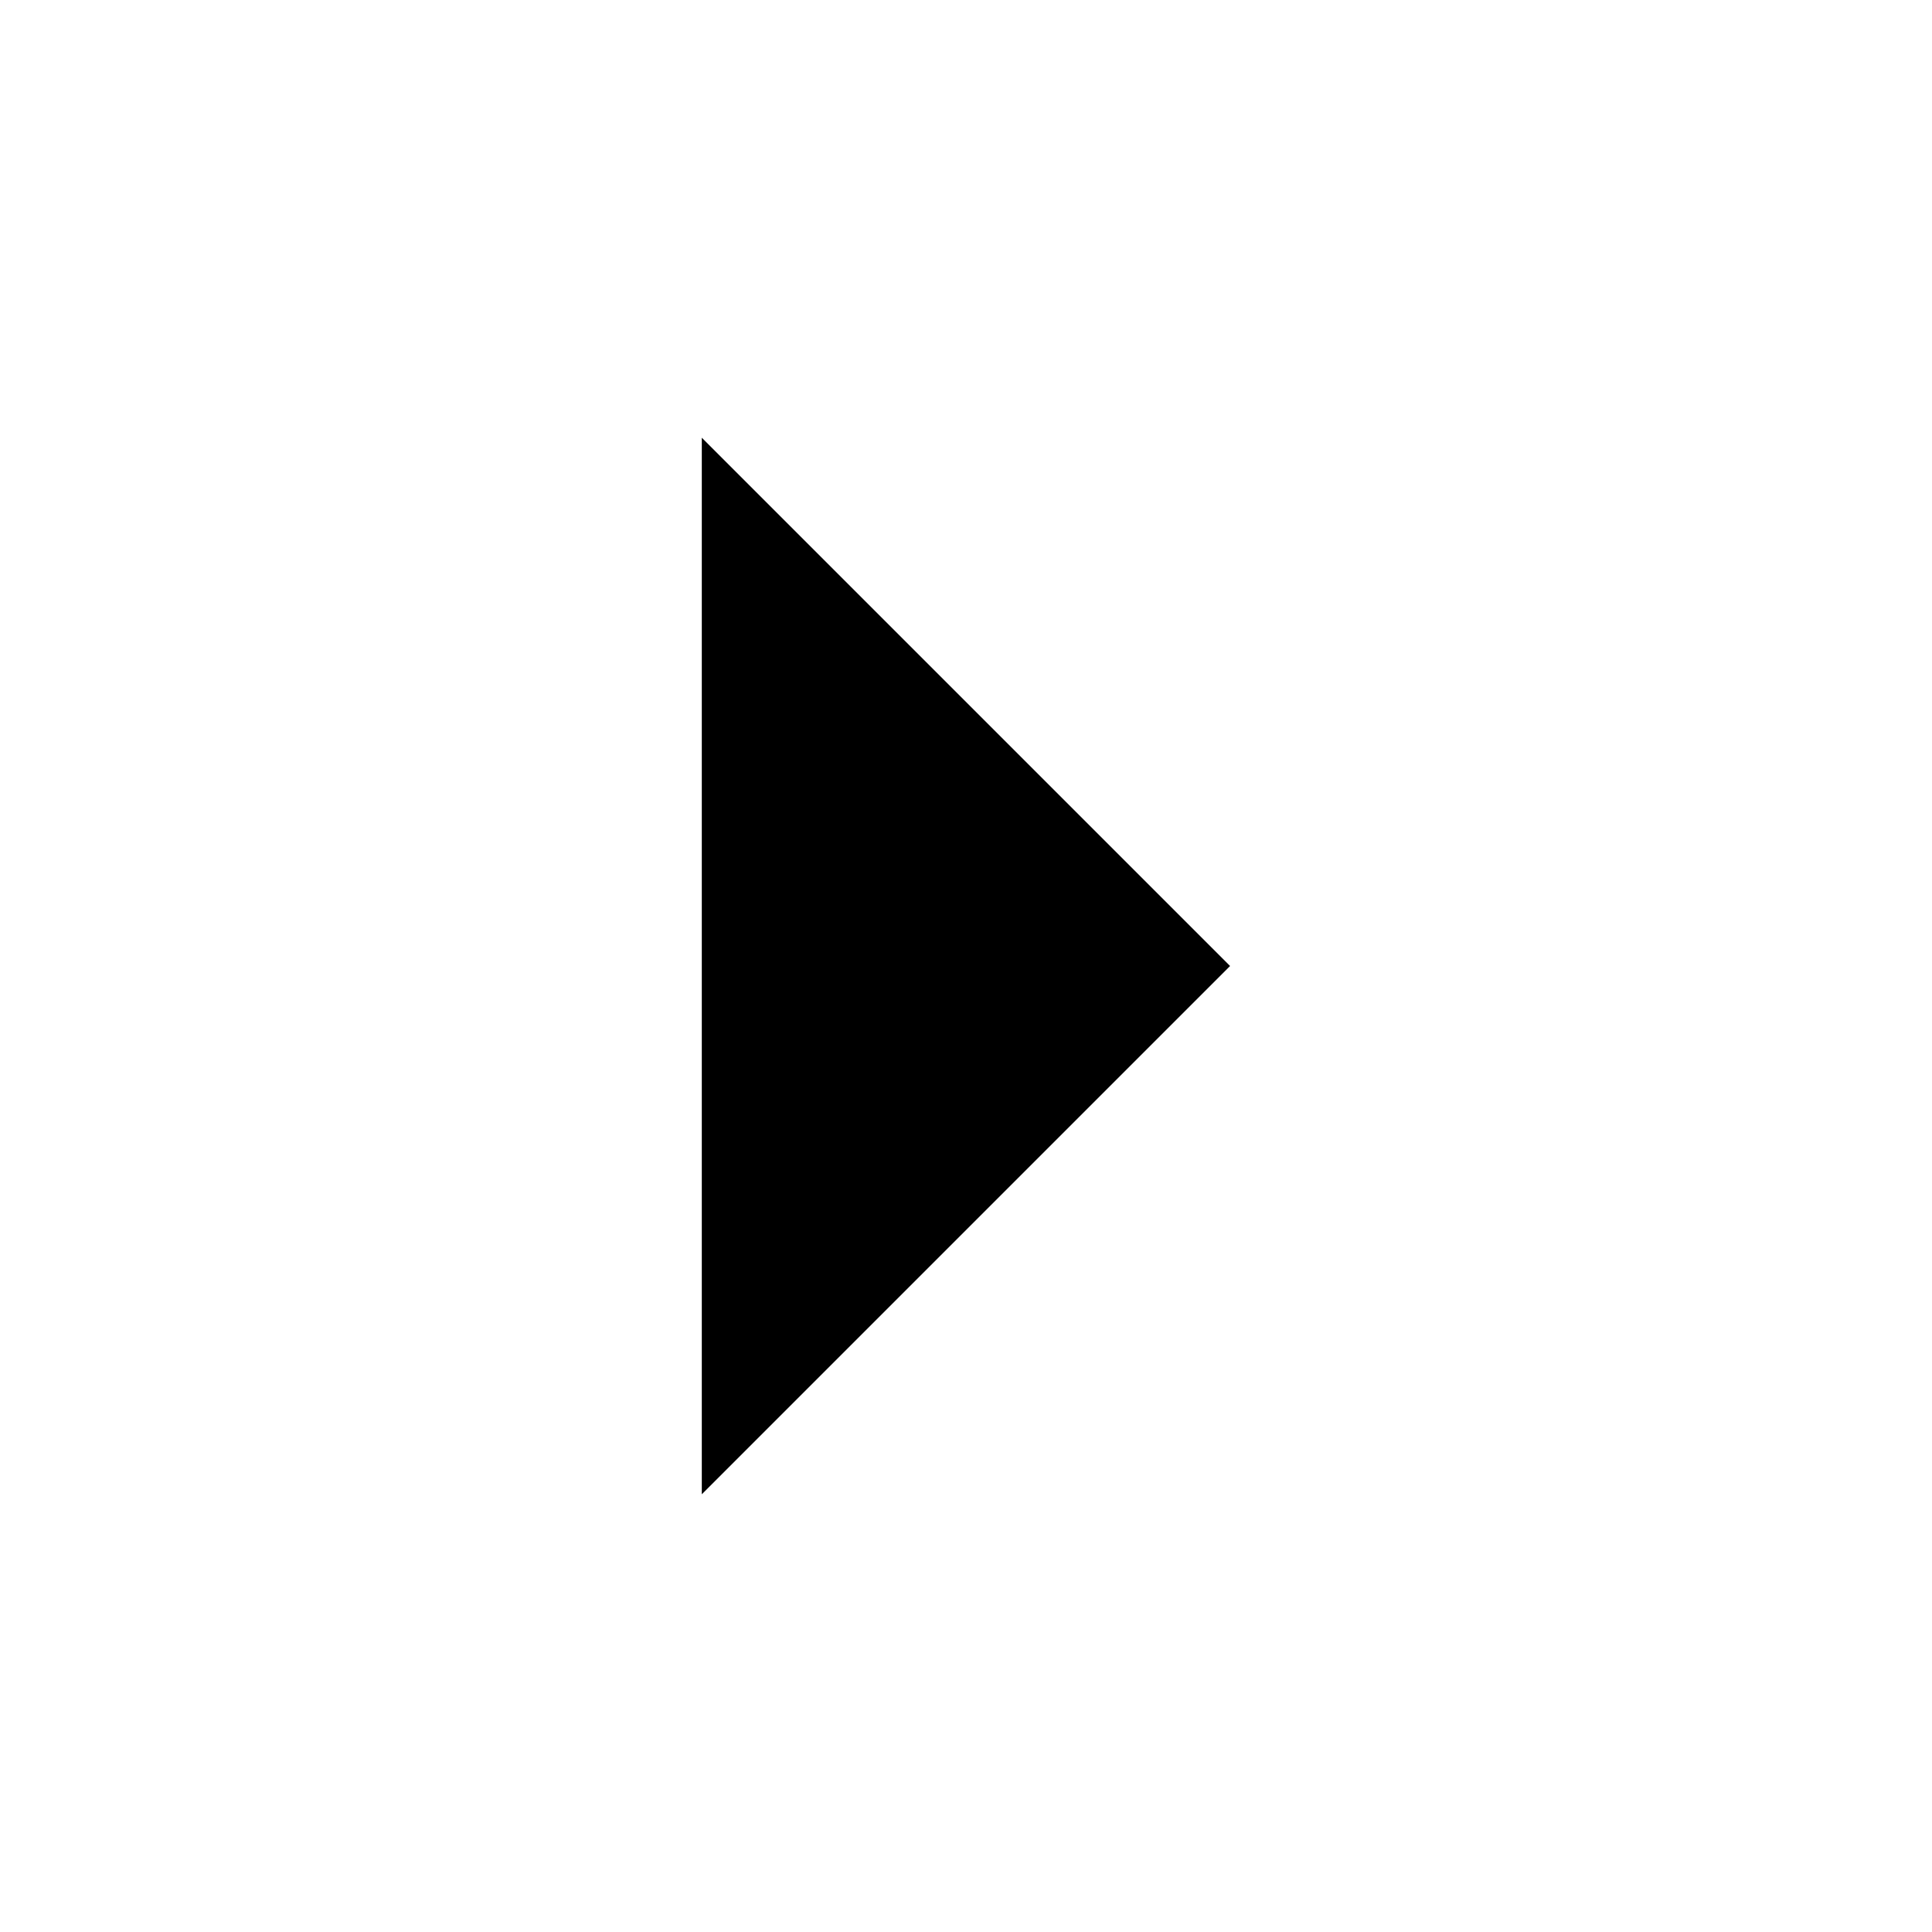
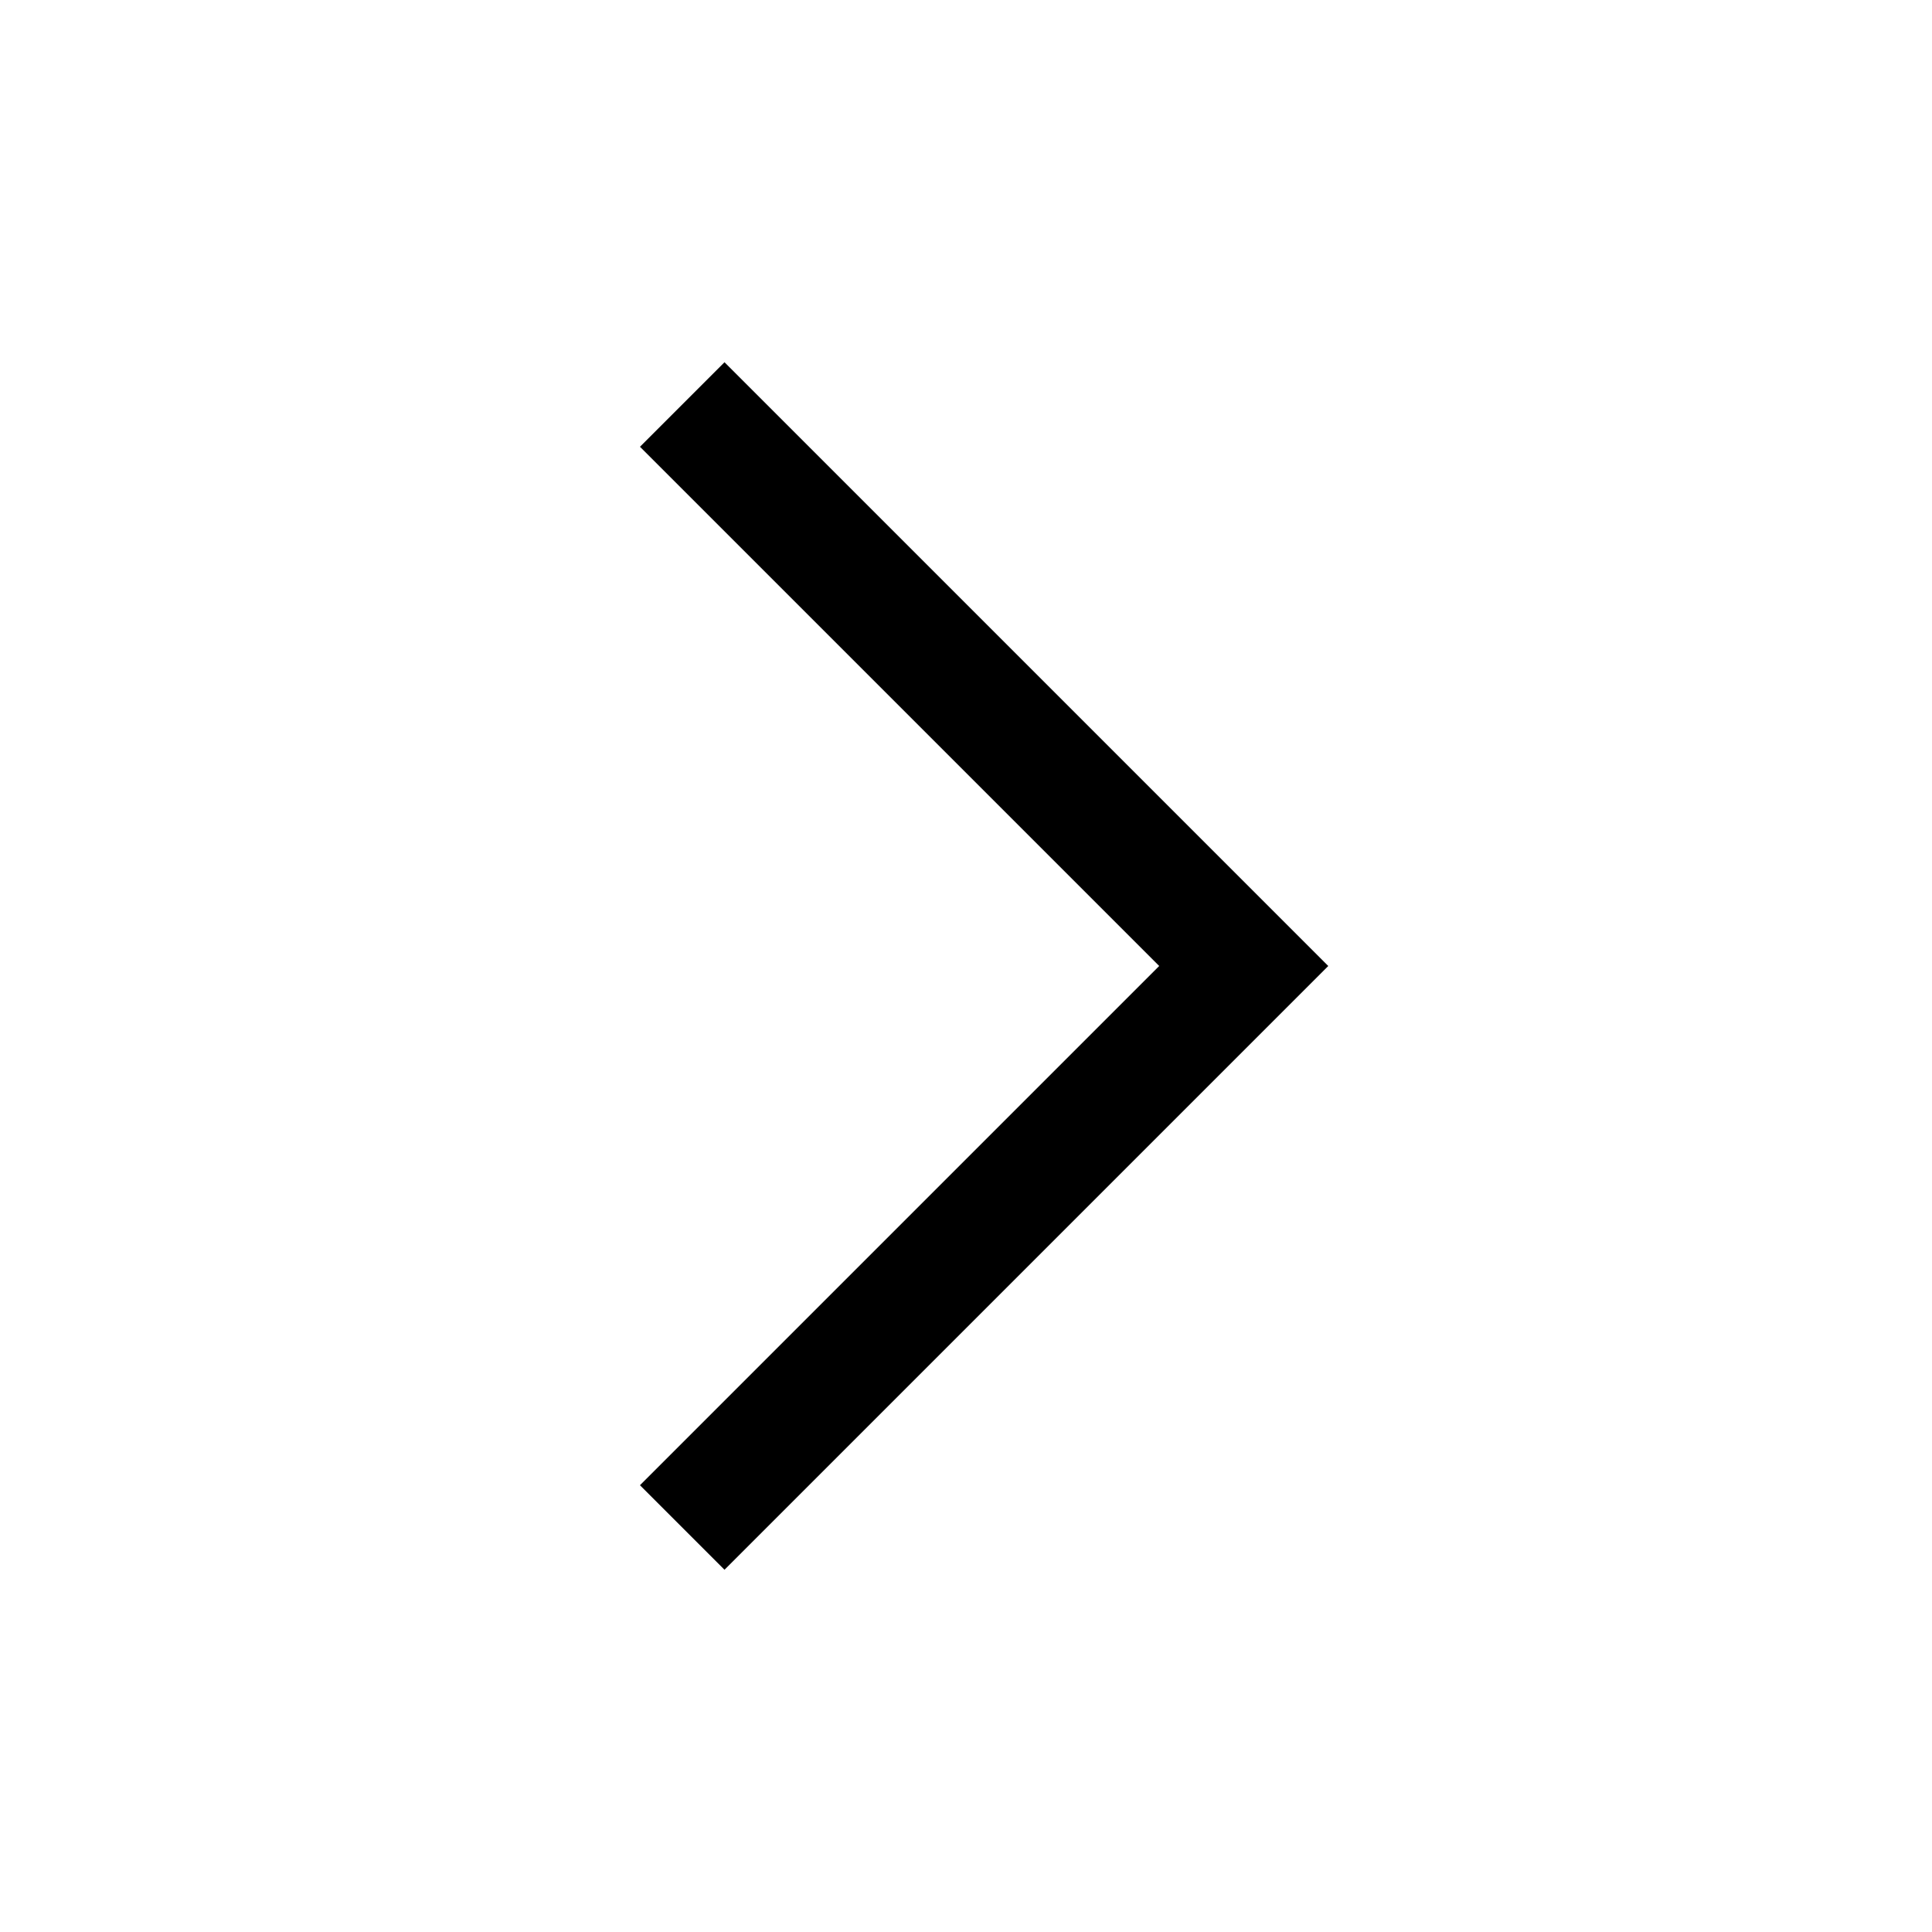
- <svg xmlns="http://www.w3.org/2000/svg" viewBox="-5.812 -3.625 16 16" fill="none">
-   <path d="M0 0L4.375 4.375L0 8.75V0Z" fill="#000000" />
+ <svg xmlns="http://www.w3.org/2000/svg" viewBox="0 0 16 16" fill="none">
+   <path d="M11 8L6 13L5.3 12.3L9.6 8L5.3 3.7L6 3L11 8Z" fill="#000000" />
</svg>
